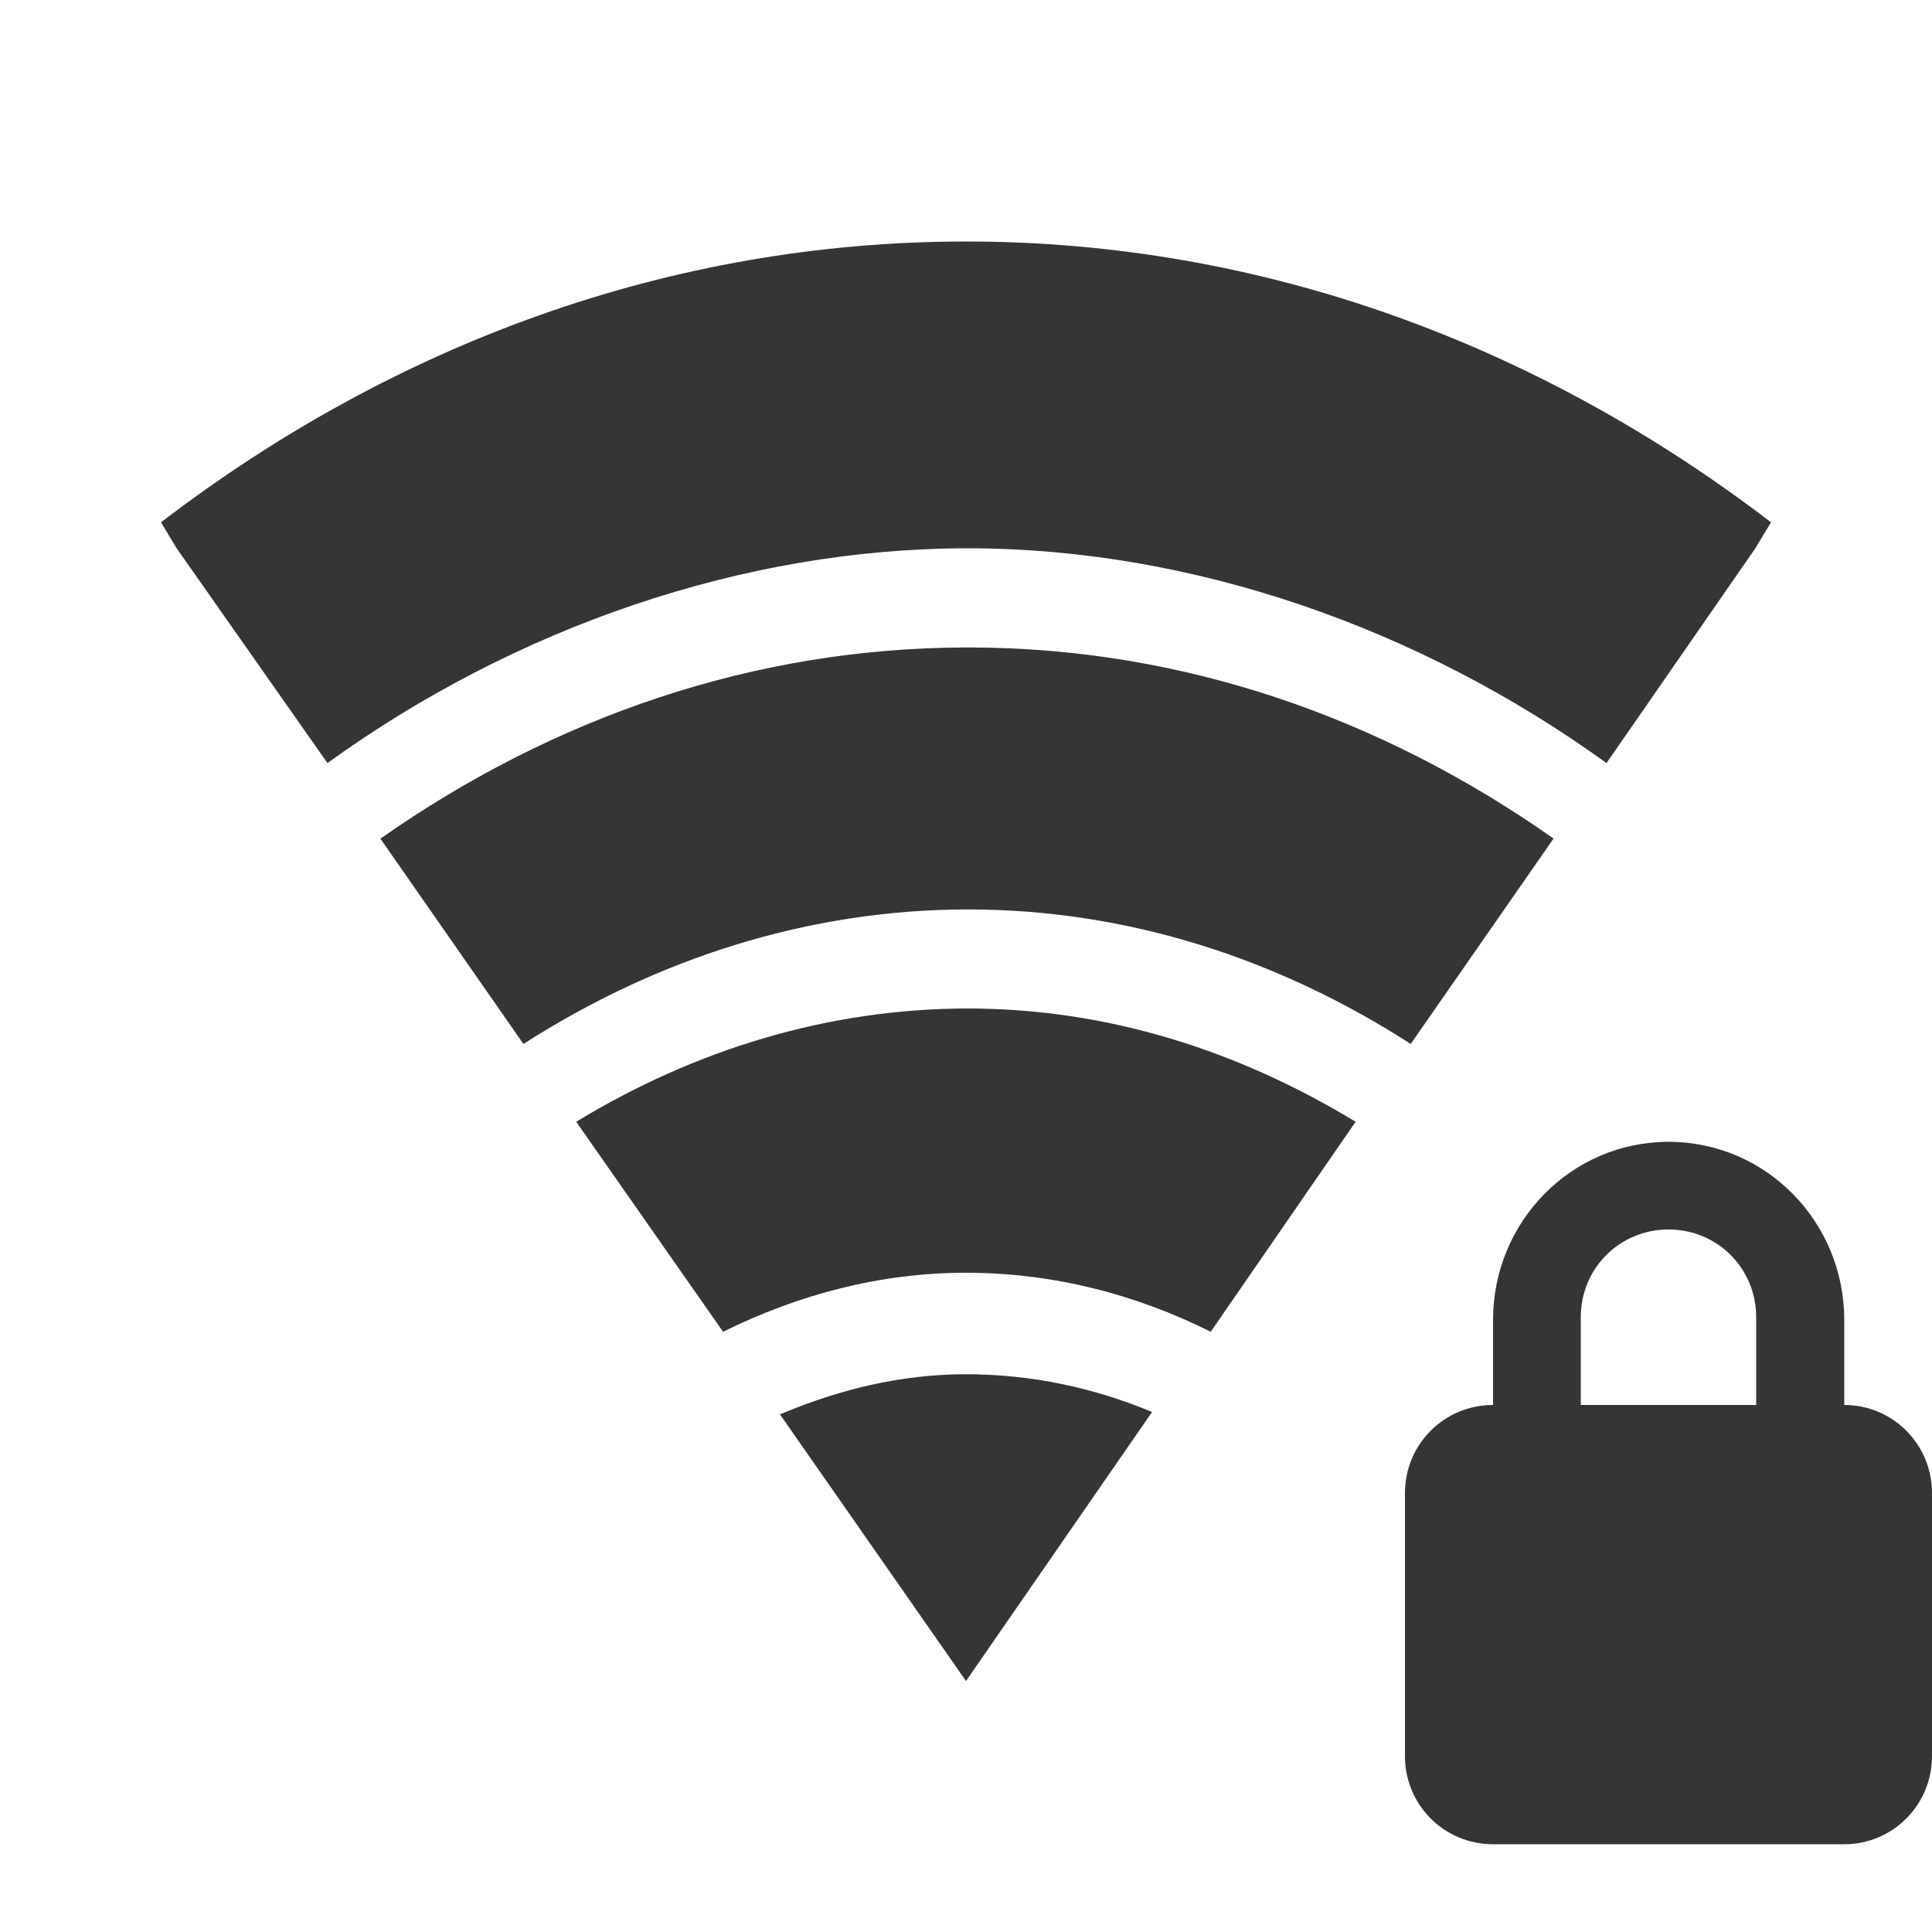
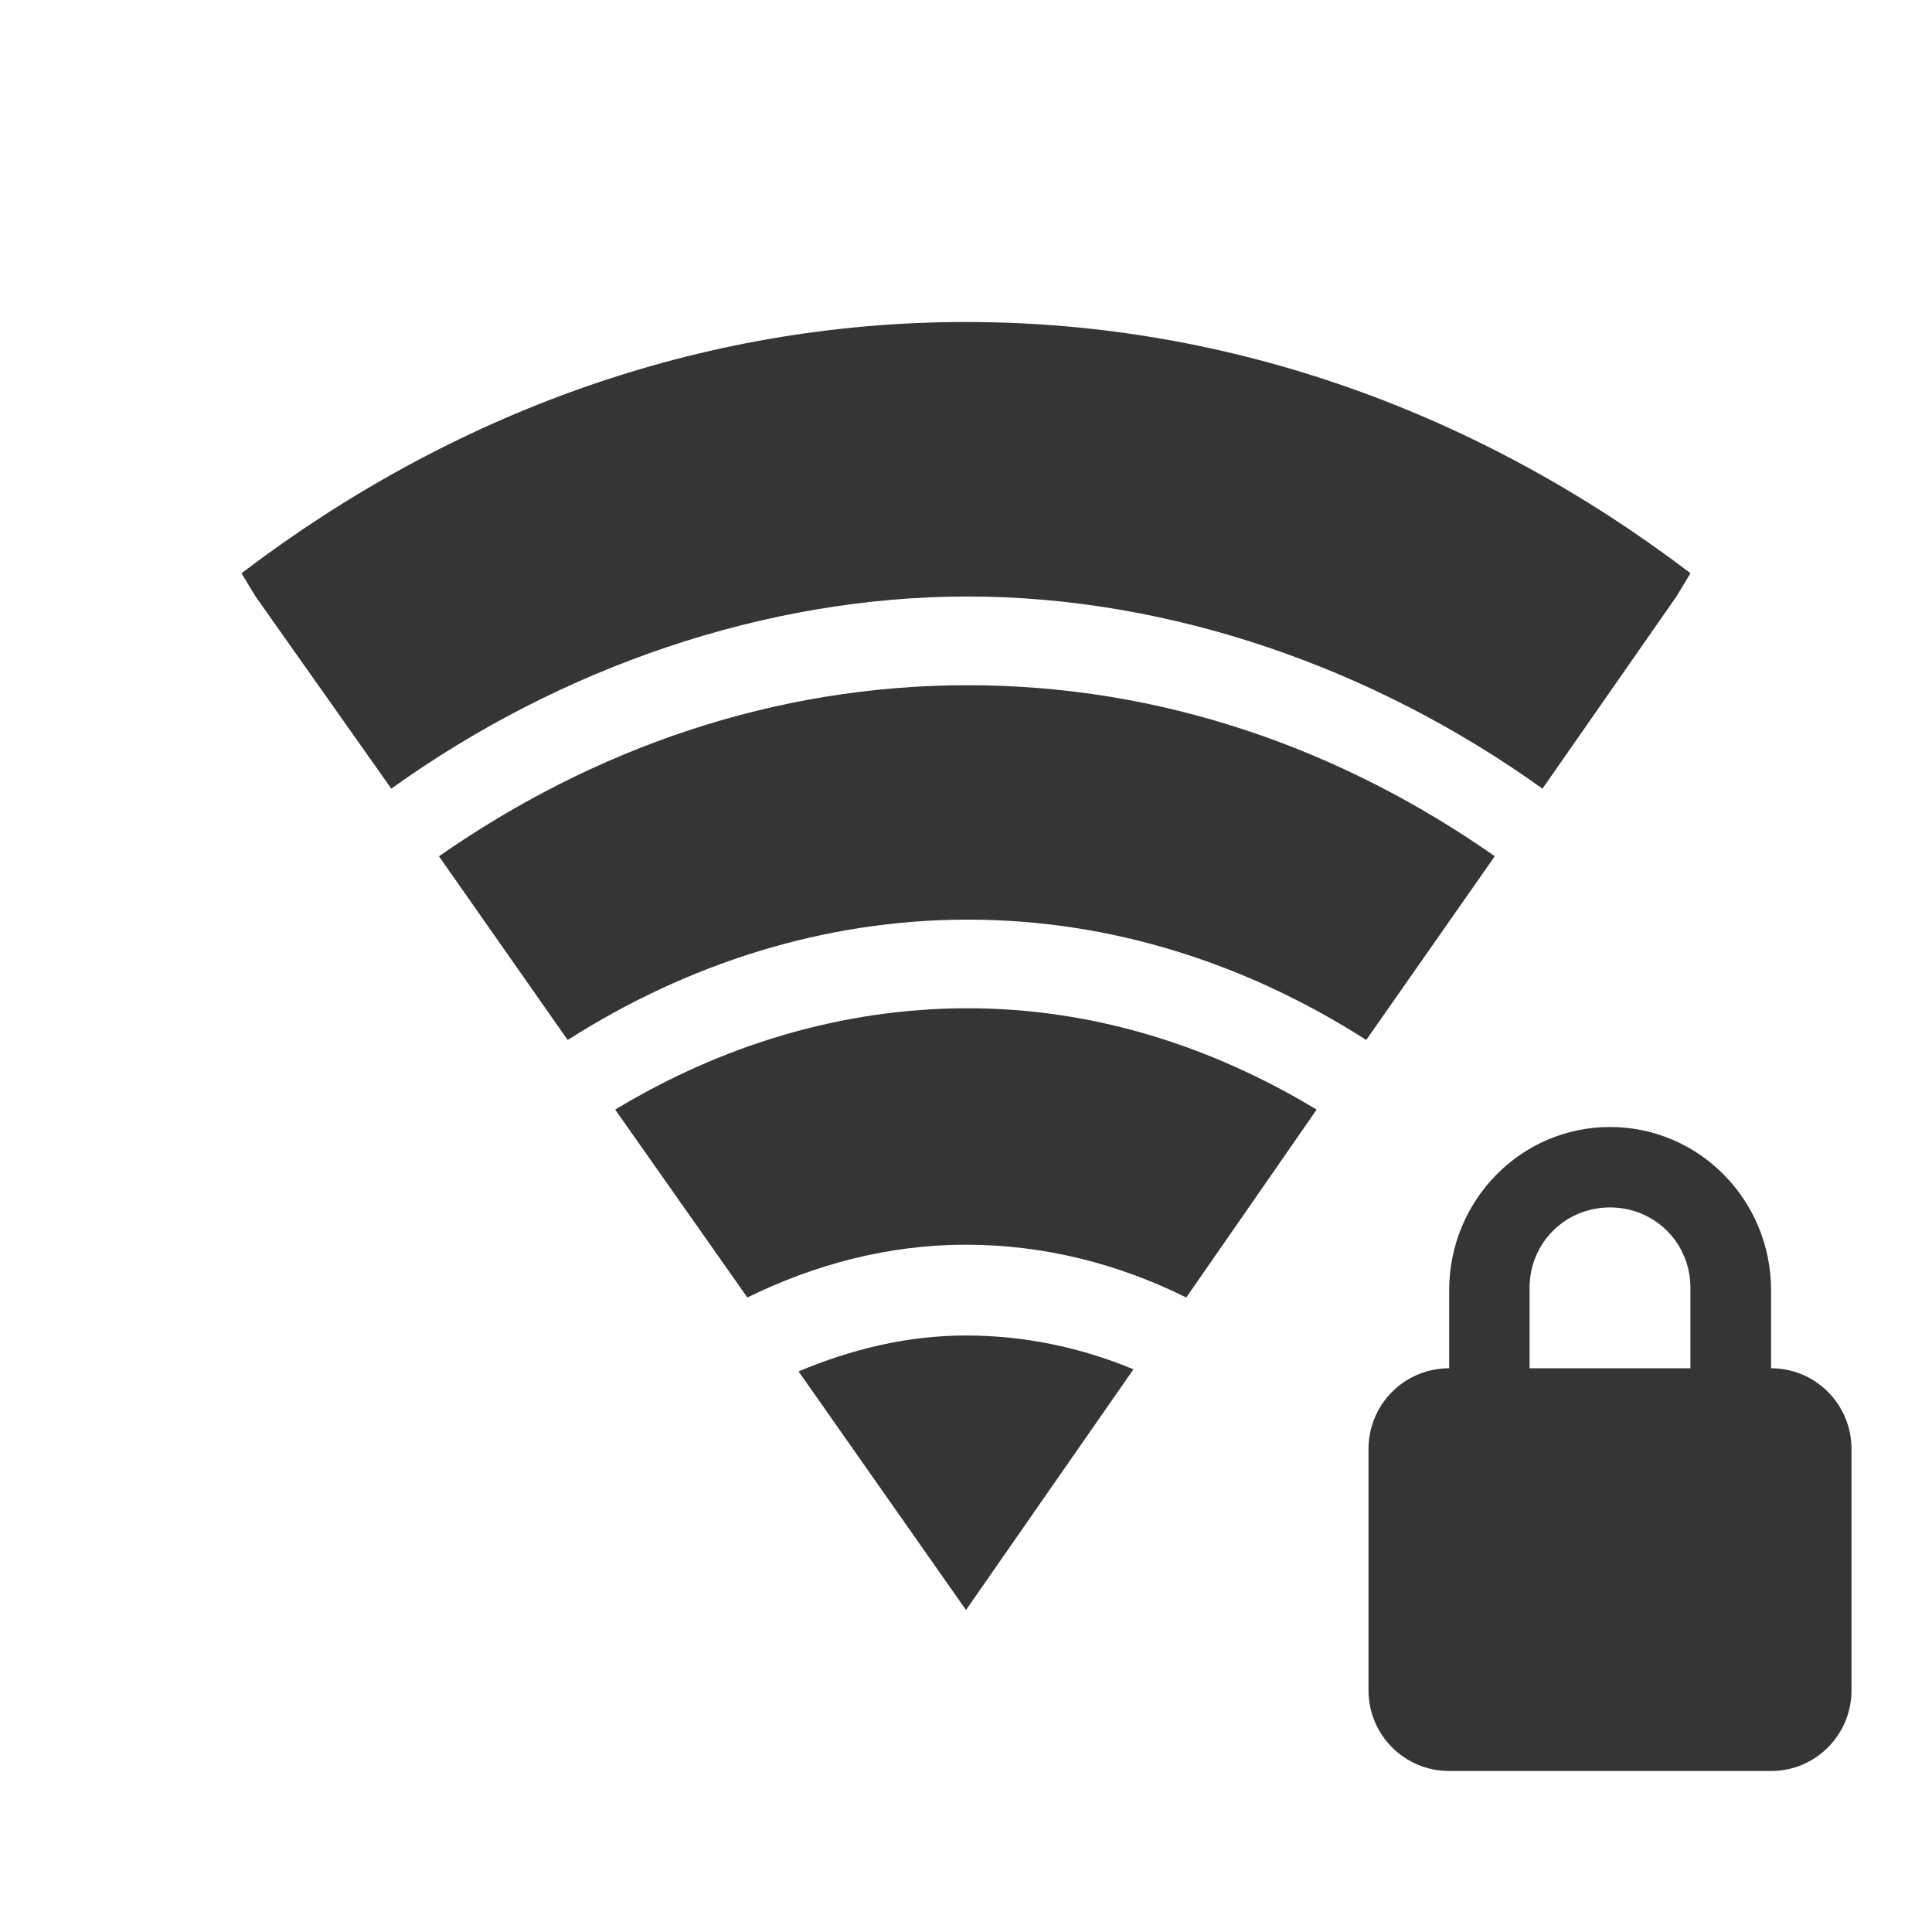
<svg xmlns="http://www.w3.org/2000/svg" width="24" height="24" viewBox="0 0 24 24" id="svg2" version="1.1">
  <defs id="defs30" />
-   <g id="g16" style="line-height:normal;color:#000000;fill:#353535;fill-opacity:1" transform="matrix(1.111111,0,0,1.117647,-0.2222221,-0.3529418)">
-     <path id="path18" d="M 11,3 C 7.69,3 4.601,4.142 2,6.121 L 2.175,6.41 3.861,8.797 C 5.957,7.291 8.513,6.409 11.022,6.41 13.531,6.411 16.066,7.294 18.161,8.797 L 19.825,6.41 20,6.121 C 17.399,4.142 14.31,3 11,3 z" style="fill:#353535;fill-opacity:1" />
-     <path id="path20-0" d="m 11.022,7.512 c -2.397,0 -4.639,0.78 -6.569,2.125 l 1.599,2.282 c 1.482,-0.945 3.182,-1.495 4.971,-1.495 1.788,0 3.472,0.55 4.949,1.495 L 17.569,9.636 C 15.645,8.291 13.418,7.512 11.022,7.512 z" style="fill:#353535;fill-opacity:1" />
+   <g id="g16" style="color:#000000;line-height:normal;fill:#353535;fill-opacity:1" transform="translate(1,1)">
+     <path id="path18" d="M 11,3 C 7.69,3 4.601,4.142 2,6.121 L 2.175,6.41 3.861,8.797 C 5.957,7.291 8.513,6.409 11.022,6.41 13.531,6.411 16.066,7.294 18.161,8.797 L 19.825,6.41 20,6.121 C 17.399,4.142 14.31,3 11,3 Z" style="fill:#353535;fill-opacity:1" />
+     <path id="path20-0" d="m 11.022,7.512 c -2.397,0 -4.639,0.78 -6.569,2.125 l 1.599,2.282 c 1.482,-0.945 3.182,-1.495 4.971,-1.495 1.788,0 3.472,0.55 4.949,1.495 L 17.569,9.636 C 15.645,8.291 13.418,7.512 11.022,7.512 Z" style="fill:#353535;fill-opacity:1" />
    <path id="path22-6" d="m 11.022,11.525 c -1.572,0 -3.066,0.464 -4.38,1.259 l 1.642,2.334 c 0.841,-0.413 1.755,-0.656 2.715,-0.656 0.967,0 1.894,0.237 2.737,0.656 l 1.62,-2.334 c -1.305,-0.788 -2.77,-1.259 -4.336,-1.259 z" style="fill:#353535;fill-opacity:1" />
    <path id="path24-3" d="m 11,15.59 c -0.733,0 -1.426,0.172 -2.08,0.446 L 11,19 13.08,16.01 c -0.648,-0.27 -1.353,-0.42 -2.08,-0.42 z" style="fill:#353535;fill-opacity:1" />
  </g>
-   <path style="fill:#353535;fill-opacity:1" d="M 20.727 14.184 C 19.52 14.184 18.547 15.176 18.547 16.398 L 18.547 17.453 C 17.941 17.453 17.453 17.941 17.453 18.547 L 17.453 21.816 C 17.453 22.422 17.941 22.91 18.547 22.91 L 22.91 22.91 C 23.512 22.91 24 22.422 24 21.816 L 24 18.547 C 24 17.941 23.512 17.453 22.91 17.453 L 22.91 16.398 C 22.91 15.176 21.938 14.184 20.727 14.184 Z M 20.727 15.273 C 21.332 15.273 21.816 15.754 21.816 16.363 L 21.816 17.453 L 19.637 17.453 L 19.637 16.363 C 19.637 15.754 20.121 15.273 20.727 15.273 Z " id="path26" />
+   <path style="fill:#353535;fill-opacity:1" d="m 20,14 c -1.106,0 -1.998,0.91 -1.998,2.03 l 0,0.967 C 17.447,16.997 17,17.445 17,18 l 0,2.997 C 17,21.552 17.447,22 18.002,22 l 3.999,0 C 22.553,22 23,21.552 23,20.997 L 23,18 c 0,-0.555 -0.447,-1.003 -0.999,-1.003 l 0,-0.967 C 22.001,14.91 21.11,14 20,14 Z m 0,0.999 c 0.555,0 0.999,0.44 0.999,0.999 l 0,0.999 -1.998,0 0,-0.999 c 0,-0.559 0.444,-0.999 0.999,-0.999 z" id="path26" />
</svg>
